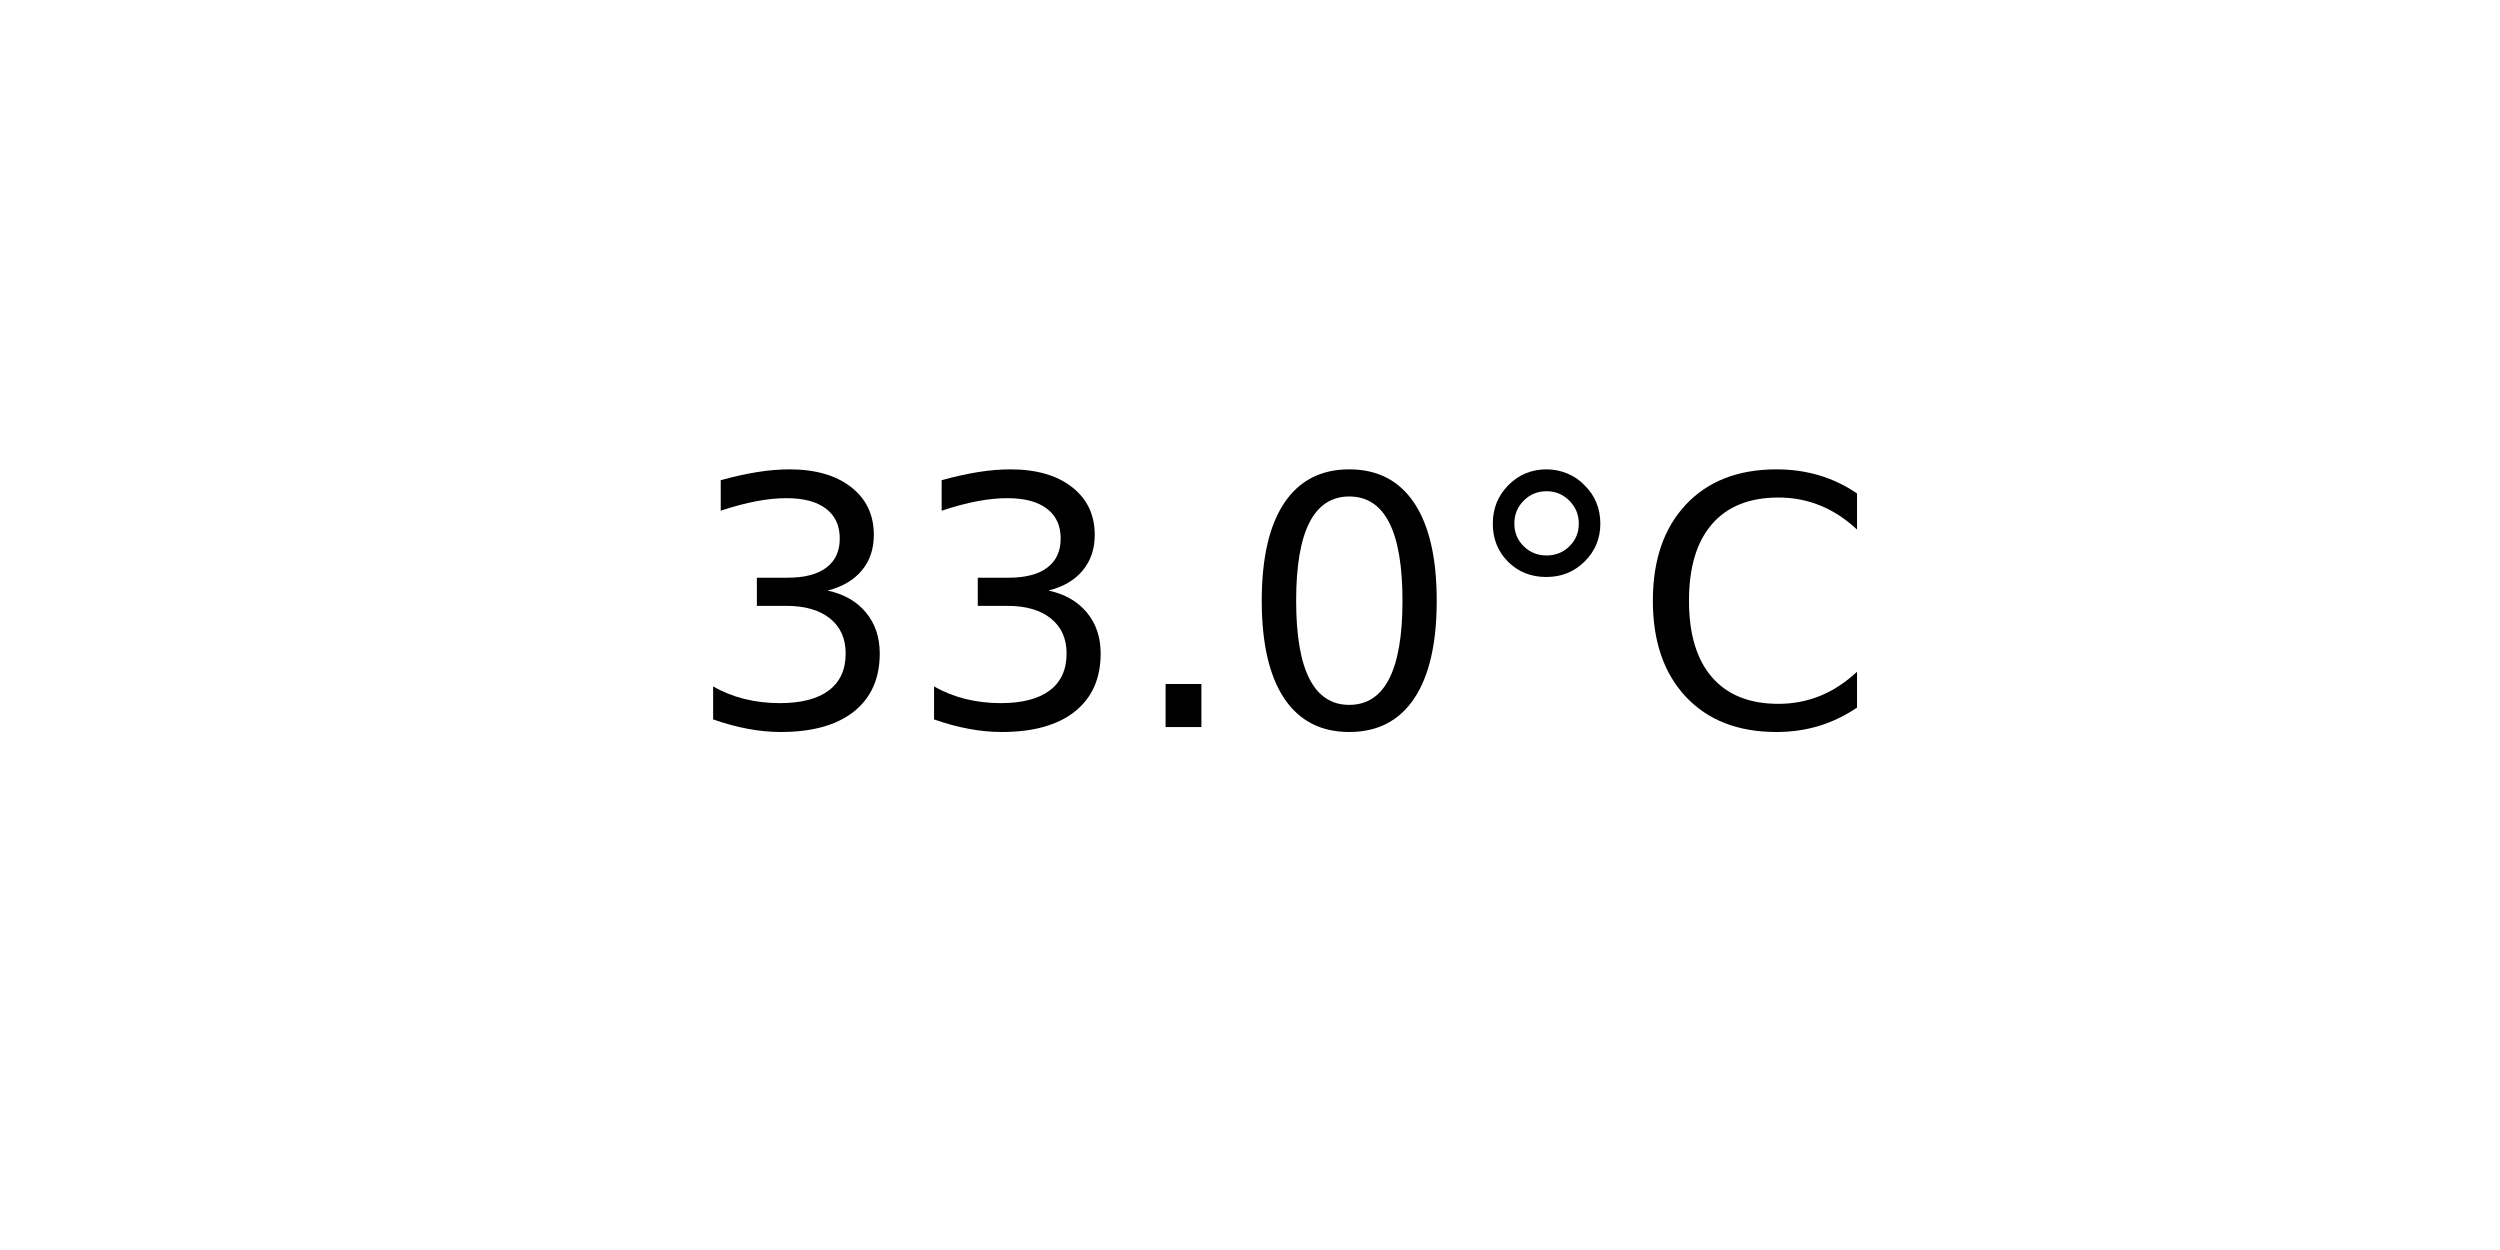
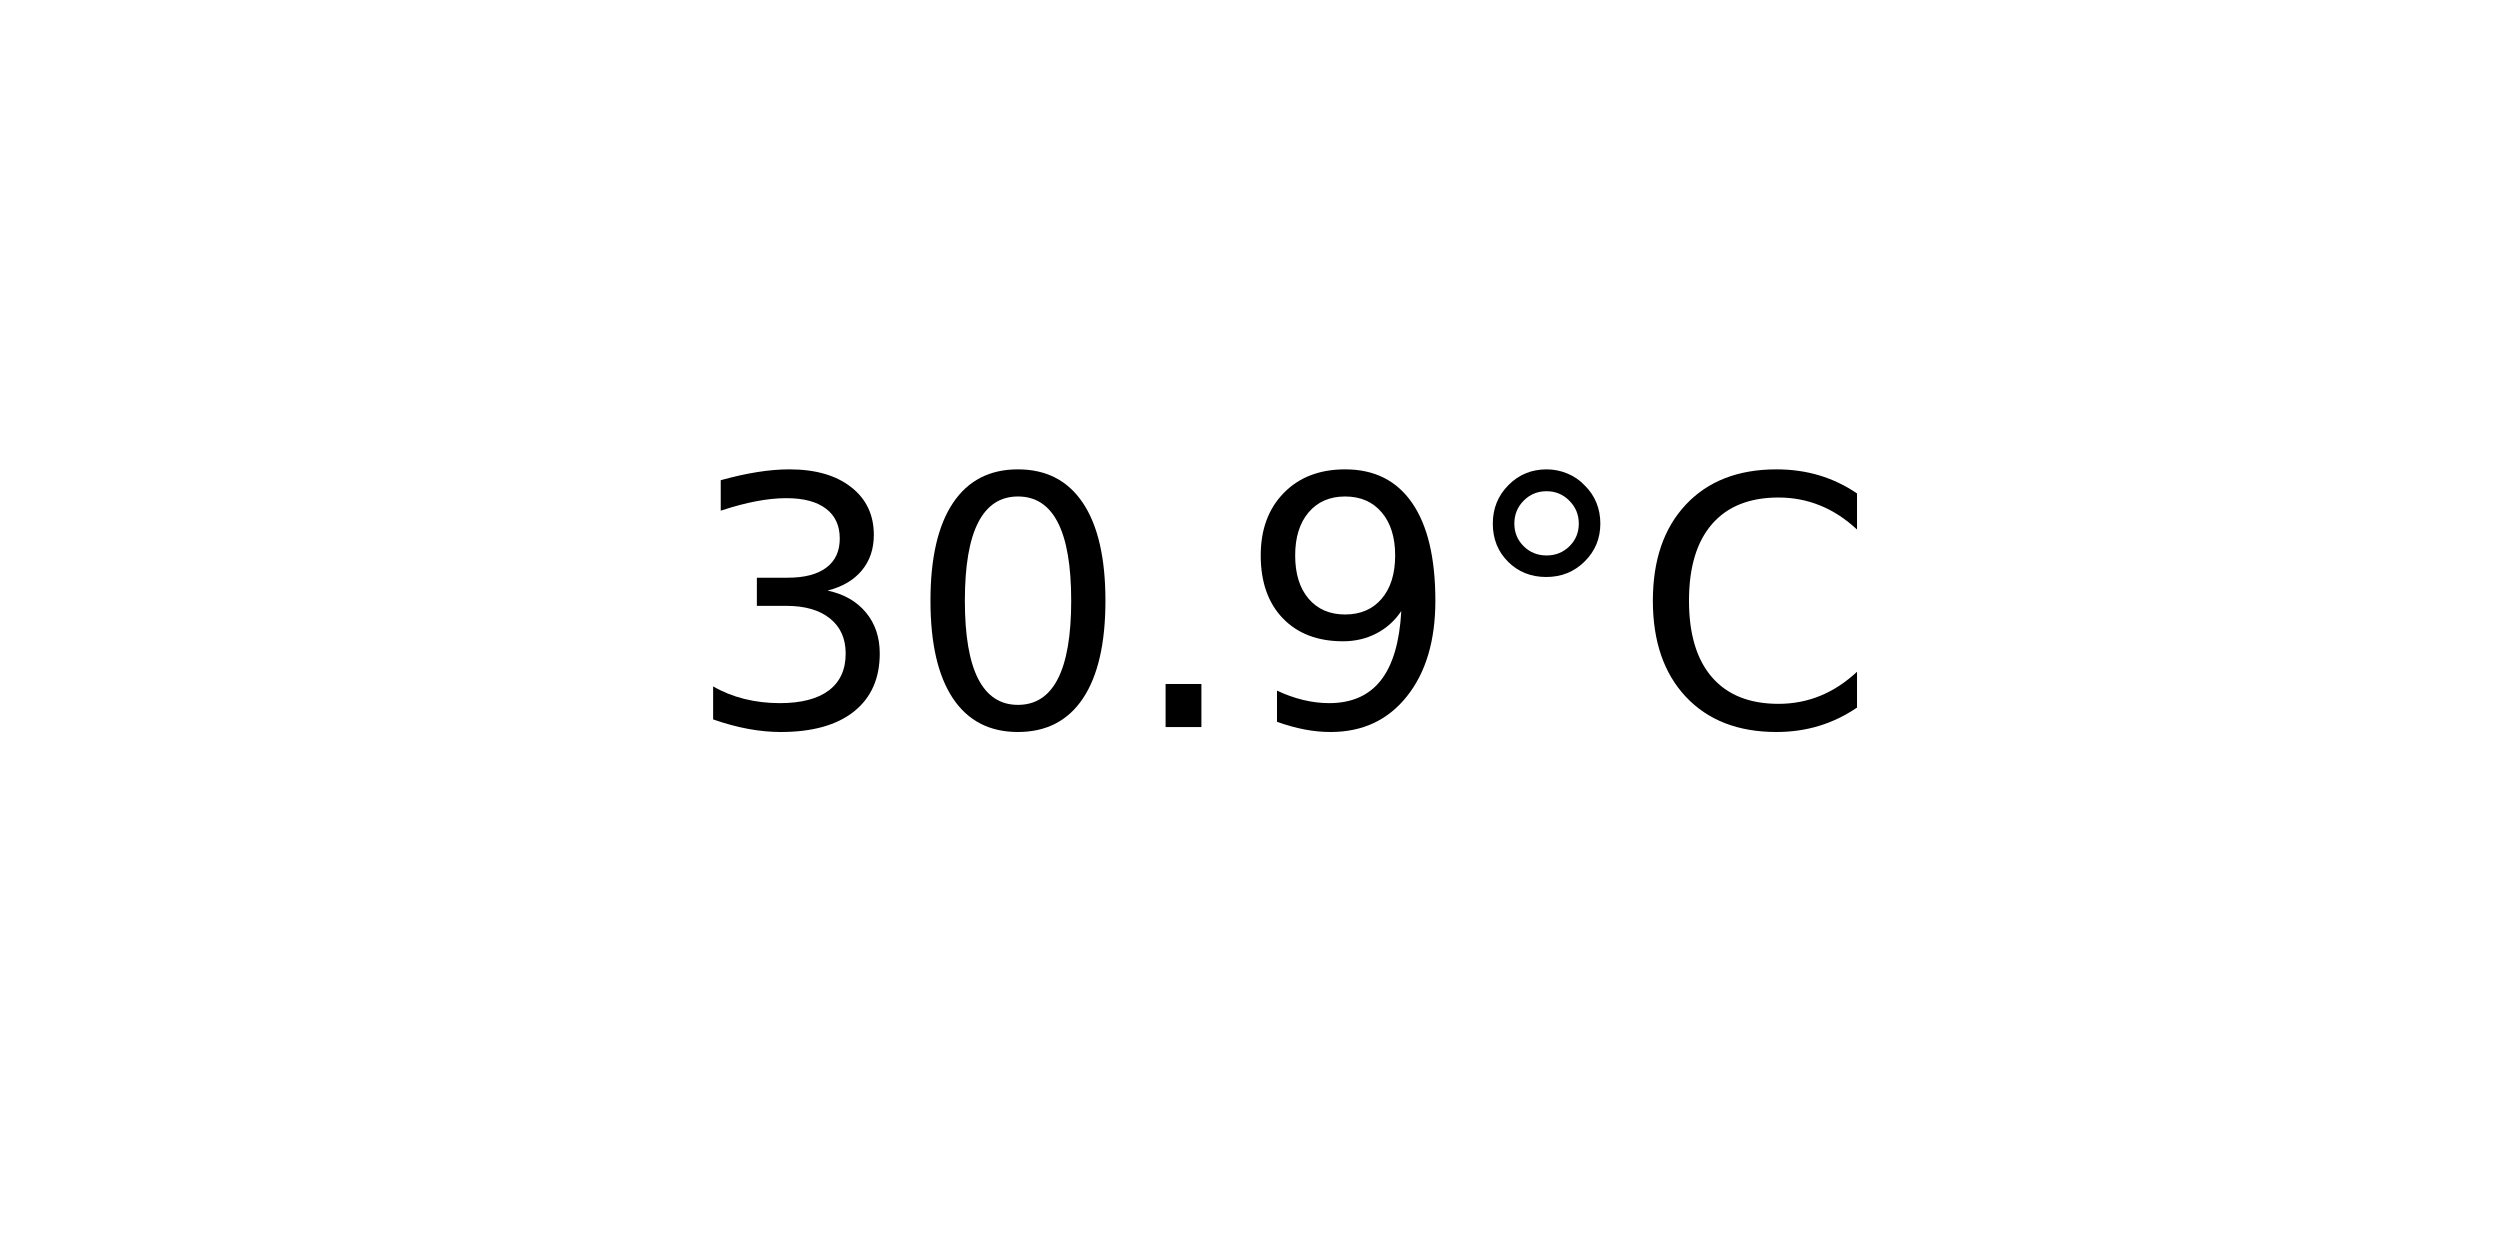
<svg xmlns="http://www.w3.org/2000/svg" xmlns:xlink="http://www.w3.org/1999/xlink" width="72pt" height="36pt" viewBox="0 0 72 36" version="1.1">
  <defs>
    <style type="text/css">*{stroke-linejoin: round; stroke-linecap: butt}</style>
  </defs>
  <g id="figure_1">
    <g id="axes_1">
      <g id="text_1">
        <g transform="translate(19.77578 20.93937) scale(0.1 -0.1)">
          <defs>
            <path id="DejaVuSans-33" d="M 2597 2516  Q 3050 2419 3304 2112  Q 3559 1806 3559 1356  Q 3559 666 3084 287  Q 2609 -91 1734 -91  Q 1441 -91 1130 -33  Q 819 25 488 141  L 488 750  Q 750 597 1062 519  Q 1375 441 1716 441  Q 2309 441 2620 675  Q 2931 909 2931 1356  Q 2931 1769 2642 2001  Q 2353 2234 1838 2234  L 1294 2234  L 1294 2753  L 1863 2753  Q 2328 2753 2575 2939  Q 2822 3125 2822 3475  Q 2822 3834 2567 4026  Q 2313 4219 1838 4219  Q 1578 4219 1281 4162  Q 984 4106 628 3988  L 628 4550  Q 988 4650 1302 4700  Q 1616 4750 1894 4750  Q 2613 4750 3031 4423  Q 3450 4097 3450 3541  Q 3450 3153 3228 2886  Q 3006 2619 2597 2516  z " transform="scale(0.015625)" />
+             <path id="DejaVuSans-30" d="M 2034 4250  Q 1547 4250 1301 3770  Q 1056 3291 1056 2328  Q 1056 1369 1301 889  Q 1547 409 2034 409  Q 2525 409 2770 889  Q 3016 1369 3016 2328  Q 3016 3291 2770 3770  Q 2525 4250 2034 4250  z M 2034 4750  Q 2819 4750 3233 4129  Q 3647 3509 3647 2328  Q 3647 1150 3233 529  Q 2819 -91 2034 -91  Q 1250 -91 836 529  Q 422 1150 422 2328  Q 422 3509 836 4129  Q 1250 4750 2034 4750  z " transform="scale(0.015625)" />
            <path id="DejaVuSans-2e" d="M 684 794  L 1344 794  L 1344 0  L 684 0  L 684 794  z " transform="scale(0.015625)" />
-             <path id="DejaVuSans-30" d="M 2034 4250  Q 1547 4250 1301 3770  Q 1056 3291 1056 2328  Q 1056 1369 1301 889  Q 1547 409 2034 409  Q 2525 409 2770 889  Q 3016 1369 3016 2328  Q 3016 3291 2770 3770  Q 2525 4250 2034 4250  z M 2034 4750  Q 2819 4750 3233 4129  Q 3647 3509 3647 2328  Q 3647 1150 3233 529  Q 2819 -91 2034 -91  Q 1250 -91 836 529  Q 422 1150 422 2328  Q 422 3509 836 4129  Q 1250 4750 2034 4750  z " transform="scale(0.015625)" />
+             <path id="DejaVuSans-39" d="M 703 97  L 703 672  Q 941 559 1184 500  Q 1428 441 1663 441  Q 2288 441 2617 861  Q 2947 1281 2994 2138  Q 2813 1869 2534 1725  Q 2256 1581 1919 1581  Q 1219 1581 811 2004  Q 403 2428 403 3163  Q 403 3881 828 4315  Q 1253 4750 1959 4750  Q 2769 4750 3195 4129  Q 3622 3509 3622 2328  Q 3622 1225 3098 567  Q 2575 -91 1691 -91  Q 1453 -91 1209 -44  Q 966 3 703 97  z M 1959 2075  Q 2384 2075 2632 2365  Q 2881 2656 2881 3163  Q 2881 3666 2632 3958  Q 2384 4250 1959 4250  Q 1534 4250 1286 3958  Q 1038 3666 1038 3163  Q 1038 2656 1286 2365  Q 1534 2075 1959 2075  z " transform="scale(0.015625)" />
            <path id="DejaVuSans-b0" d="M 1600 4347  Q 1350 4347 1178 4173  Q 1006 4000 1006 3750  Q 1006 3503 1178 3333  Q 1350 3163 1600 3163  Q 1850 3163 2022 3333  Q 2194 3503 2194 3750  Q 2194 3997 2020 4172  Q 1847 4347 1600 4347  z M 1600 4750  Q 1800 4750 1984 4673  Q 2169 4597 2303 4453  Q 2447 4313 2519 4134  Q 2591 3956 2591 3750  Q 2591 3338 2302 3052  Q 2013 2766 1594 2766  Q 1172 2766 890 3047  Q 609 3328 609 3750  Q 609 4169 896 4459  Q 1184 4750 1600 4750  z " transform="scale(0.015625)" />
            <path id="DejaVuSans-43" d="M 4122 4306  L 4122 3641  Q 3803 3938 3442 4084  Q 3081 4231 2675 4231  Q 1875 4231 1450 3742  Q 1025 3253 1025 2328  Q 1025 1406 1450 917  Q 1875 428 2675 428  Q 3081 428 3442 575  Q 3803 722 4122 1019  L 4122 359  Q 3791 134 3420 21  Q 3050 -91 2638 -91  Q 1578 -91 968 557  Q 359 1206 359 2328  Q 359 3453 968 4101  Q 1578 4750 2638 4750  Q 3056 4750 3426 4639  Q 3797 4528 4122 4306  z " transform="scale(0.015625)" />
          </defs>
          <use xlink:href="#DejaVuSans-33" />
-           <use xlink:href="#DejaVuSans-33" x="63.623" />
+           <use xlink:href="#DejaVuSans-30" x="63.623" />
          <use xlink:href="#DejaVuSans-2e" x="127.246" />
-           <use xlink:href="#DejaVuSans-30" x="159.033" />
+           <use xlink:href="#DejaVuSans-39" x="159.033" />
          <use xlink:href="#DejaVuSans-b0" x="222.656" />
          <use xlink:href="#DejaVuSans-43" x="272.656" />
        </g>
      </g>
    </g>
  </g>
</svg>
